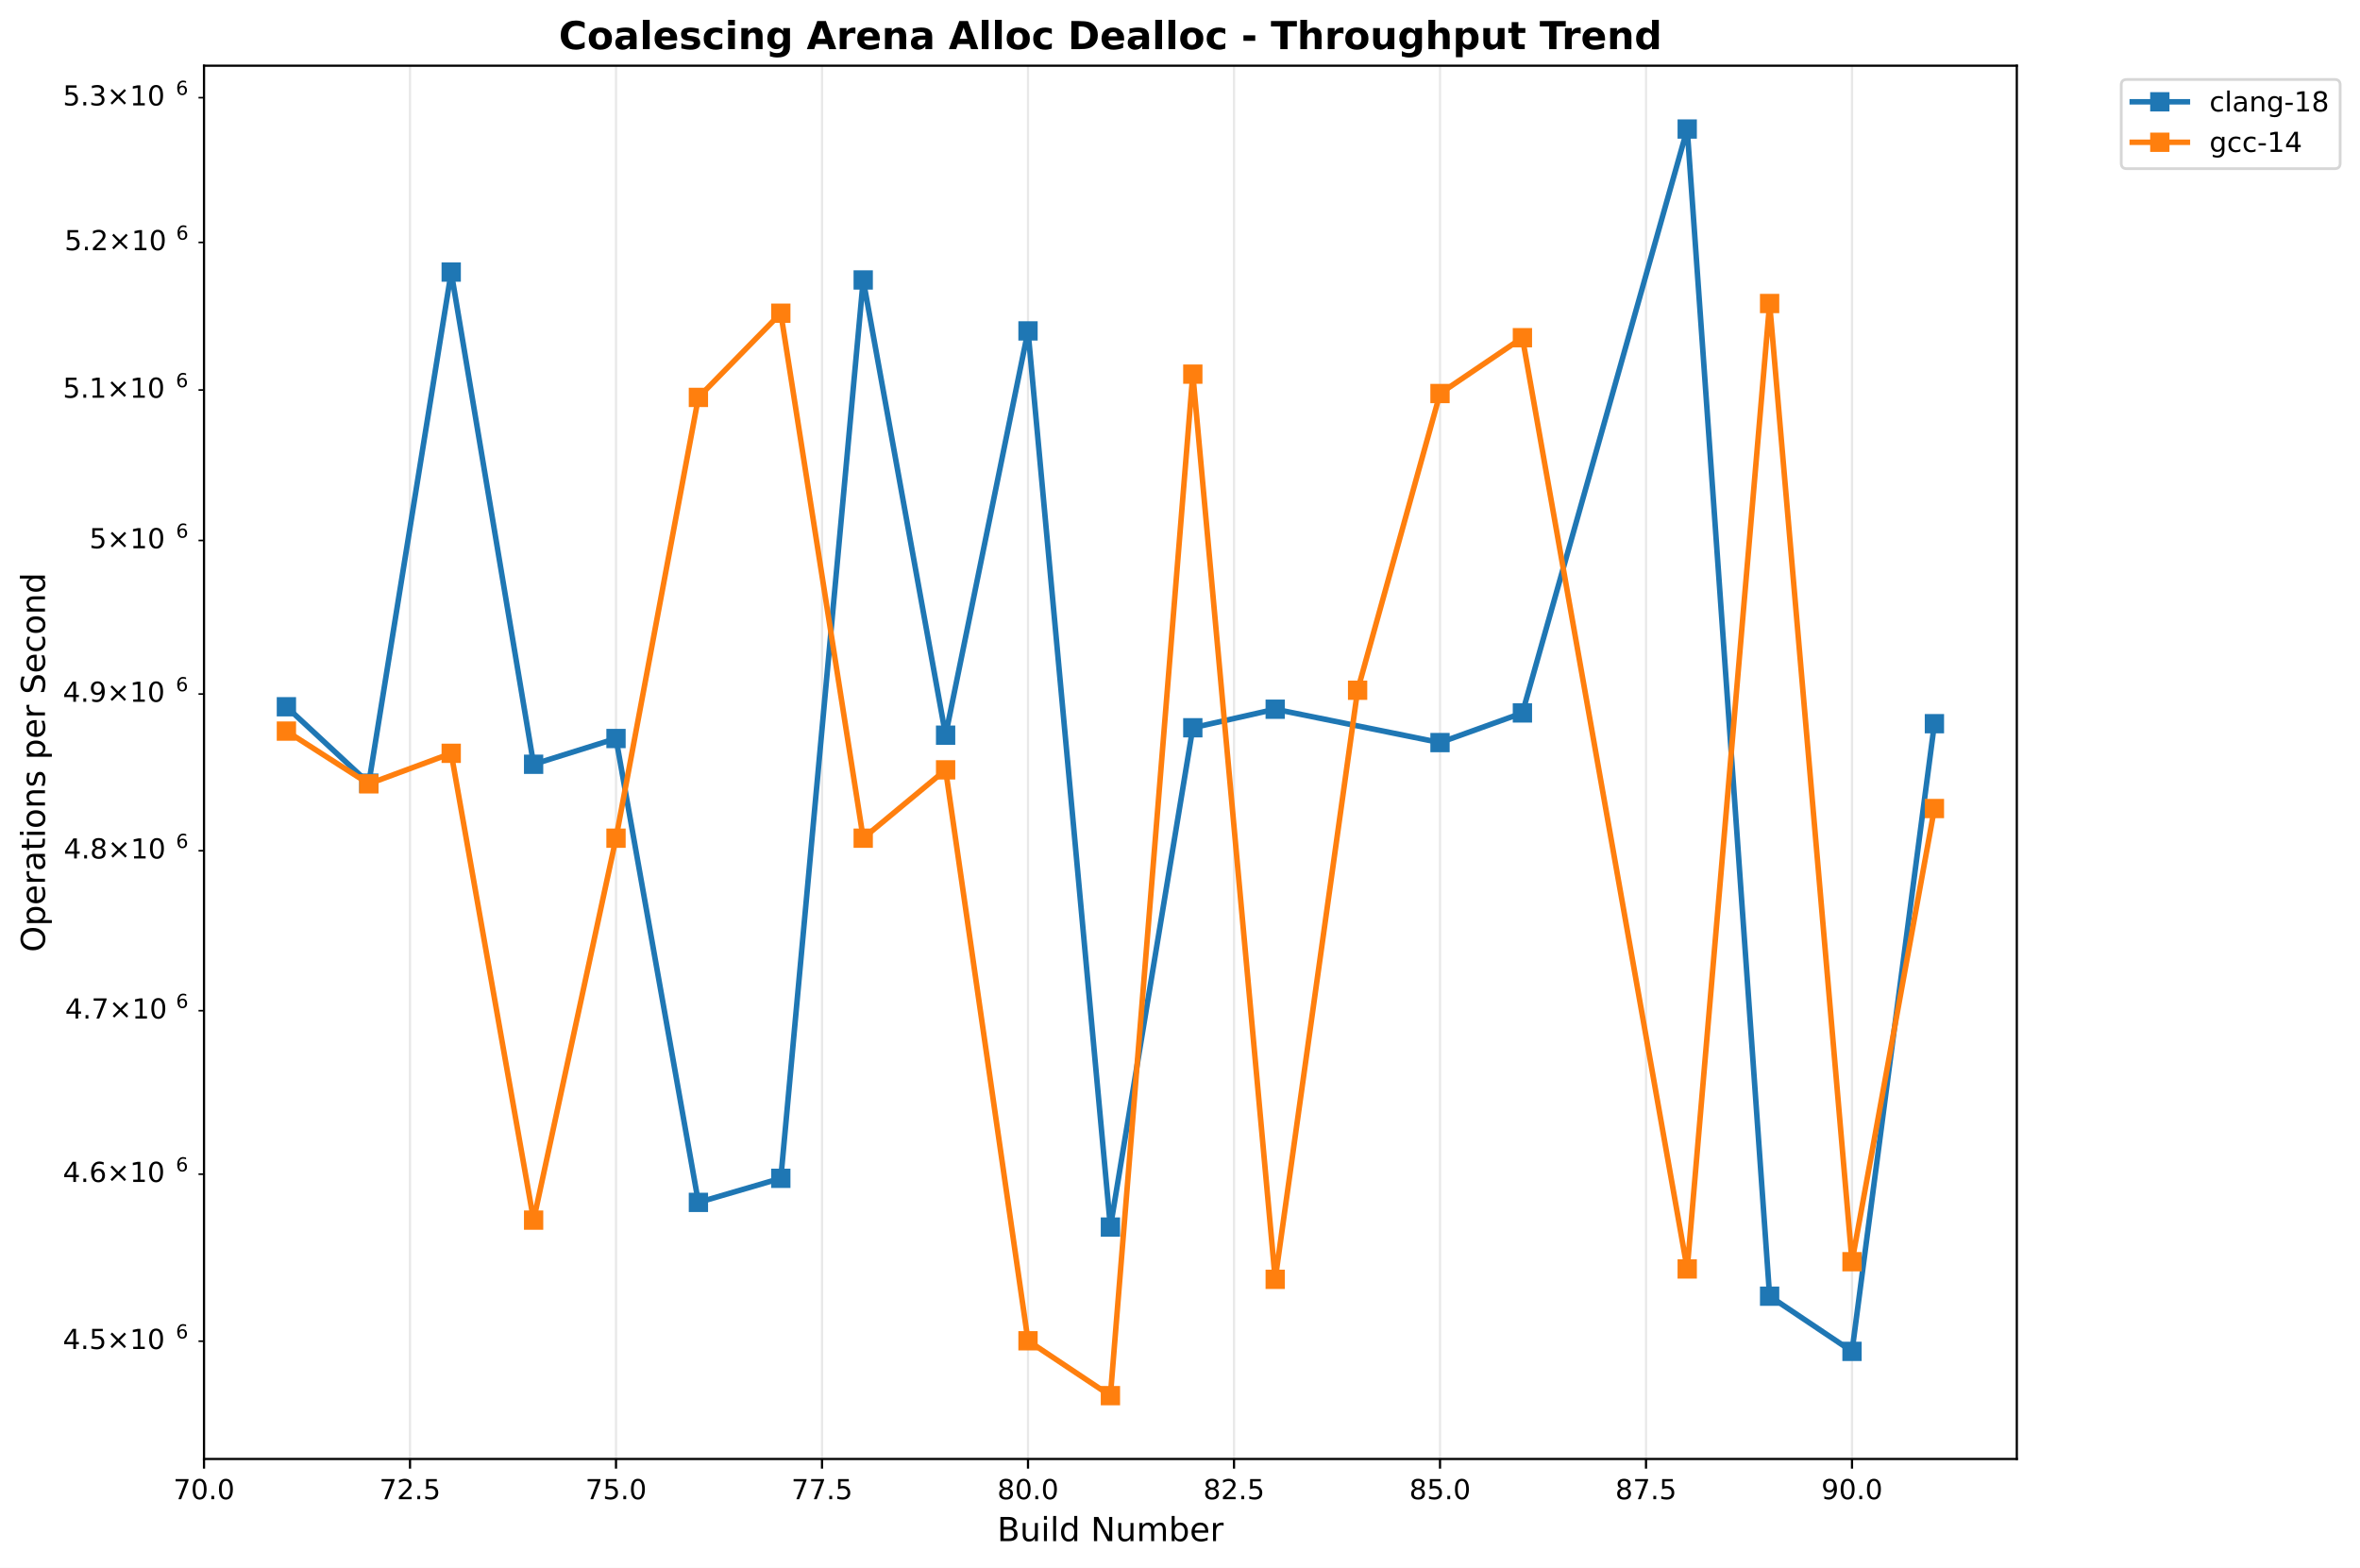
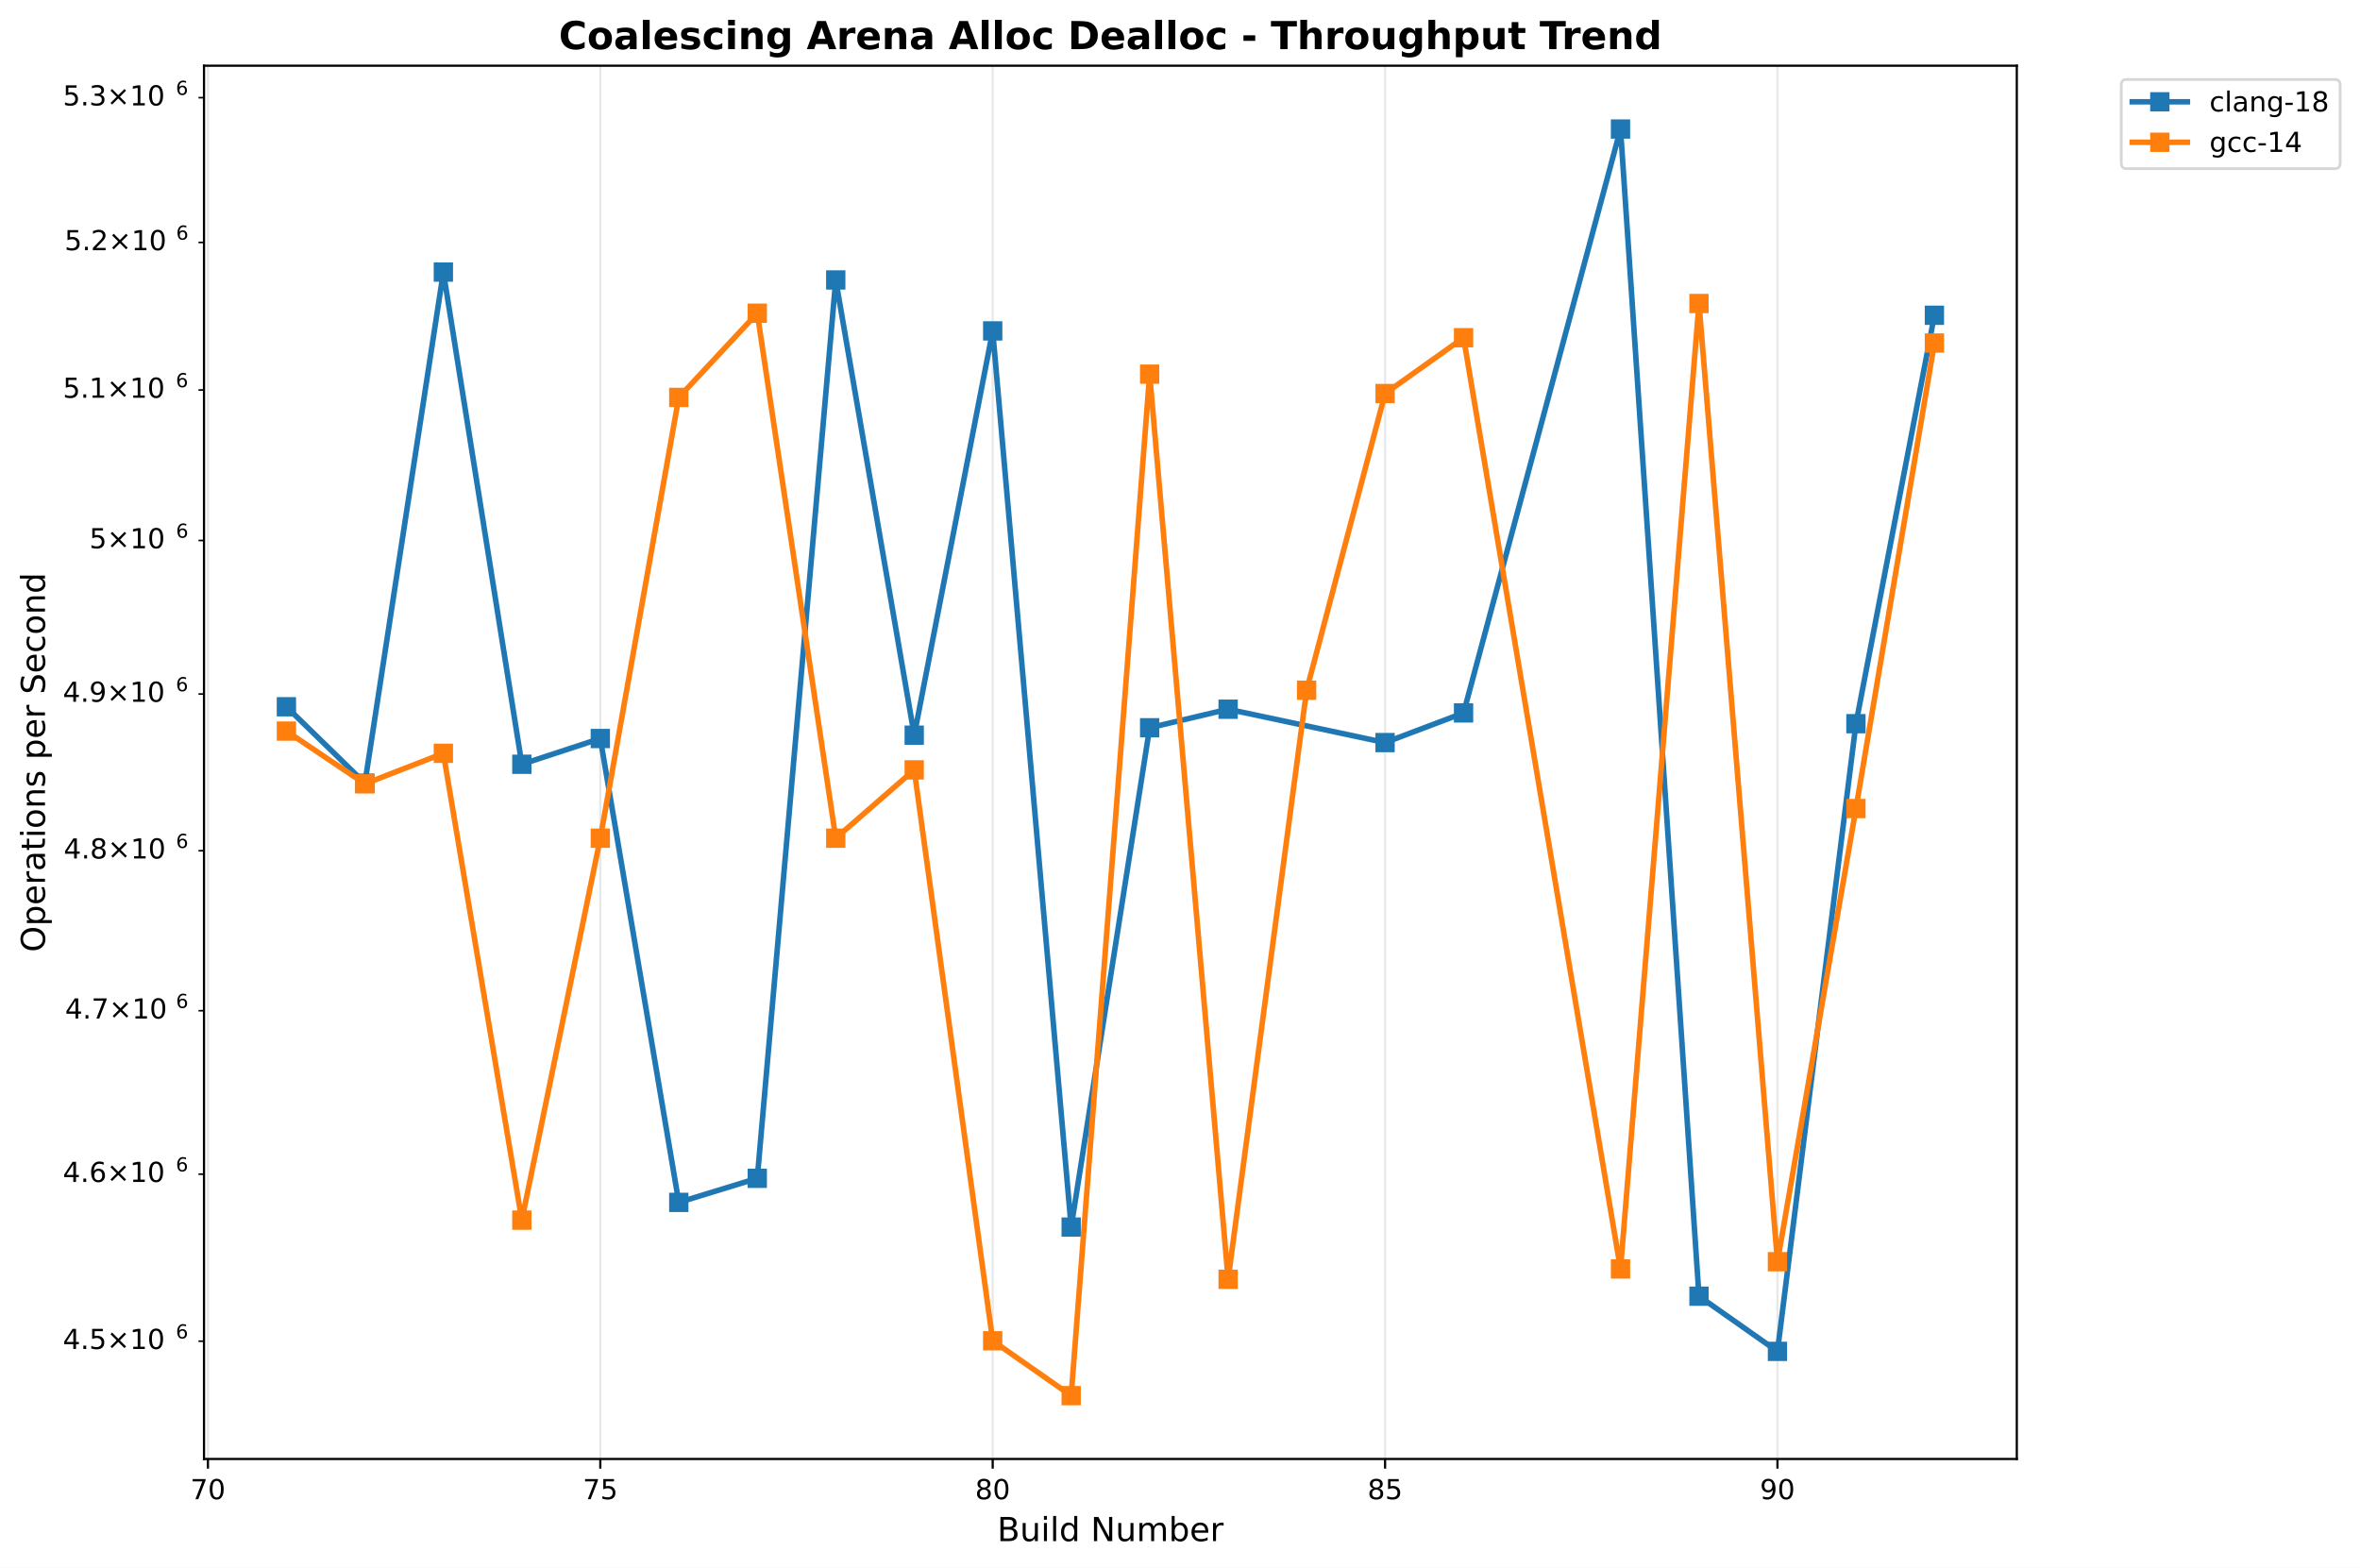
<svg xmlns="http://www.w3.org/2000/svg" xmlns:xlink="http://www.w3.org/1999/xlink" width="856.204pt" height="568.8pt" viewBox="0 0 856.204 568.8" version="1.1">
  <defs>
    <style type="text/css">*{stroke-linejoin: round; stroke-linecap: butt}</style>
  </defs>
  <g id="figure_1">
    <g id="patch_1">
      <path d="M 0 568.8  L 856.204 568.8  L 856.204 0  L 0 0  z " style="fill: #ffffff" />
    </g>
    <g id="axes_1">
      <g id="patch_2">
        <path d="M 74.014 529.308  L 731.697 529.308  L 731.697 23.838  L 74.014 23.838  z " style="fill: #ffffff" />
      </g>
      <g id="matplotlib.axis_1">
        <g id="xtick_1">
          <g id="line2d_1">
-             <path d="M 74.014 529.308  L 74.014 23.838  " clip-path="url(#p8947640521)" style="fill: none; stroke: #b0b0b0; stroke-opacity: 0.3; stroke-width: 0.8; stroke-linecap: square" />
+             <path d="M 75.437 529.308  L 75.437 23.838  " clip-path="url(#pbde20c80f8)" style="fill: none; stroke: #b0b0b0; stroke-opacity: 0.3; stroke-width: 0.8; stroke-linecap: square" />
          </g>
          <g id="line2d_2">
            <defs>
-               <path id="m933cd9f80f" d="M 0 0  L 0 3.5  " style="stroke: #000000; stroke-width: 0.8" />
+               <path id="m9ae280c080" d="M 0 0  L 0 3.5  " style="stroke: #000000; stroke-width: 0.8" />
            </defs>
            <g>
-               <use xlink:href="#m933cd9f80f" x="74.014" y="529.308" style="stroke: #000000; stroke-width: 0.8" />
+               <use xlink:href="#m9ae280c080" x="75.437" y="529.308" style="stroke: #000000; stroke-width: 0.8" />
            </g>
          </g>
          <g id="text_1">
-             <text style="font: 10px 'DejaVu Sans', 'Bitstream Vera Sans', 'Computer Modern Sans Serif', 'Lucida Grande', 'Verdana', 'Geneva', 'Lucid', 'Arial', 'Helvetica', 'Avant Garde', sans-serif; text-anchor: middle" x="74.014" y="543.907" transform="rotate(-0 74.01375 543.9066)">70.0</text>
+             <text style="font: 10px 'DejaVu Sans', 'Bitstream Vera Sans', 'Computer Modern Sans Serif', 'Lucida Grande', 'Verdana', 'Geneva', 'Lucid', 'Arial', 'Helvetica', 'Avant Garde', sans-serif; text-anchor: middle" x="75.437" y="543.907" transform="rotate(-0 75.43731 543.9066)">70</text>
          </g>
        </g>
        <g id="xtick_2">
          <g id="line2d_3">
-             <path d="M 148.75 529.308  L 148.75 23.838  " clip-path="url(#p8947640521)" style="fill: none; stroke: #b0b0b0; stroke-opacity: 0.3; stroke-width: 0.8; stroke-linecap: square" />
+             <path d="M 217.793 529.308  L 217.793 23.838  " clip-path="url(#pbde20c80f8)" style="fill: none; stroke: #b0b0b0; stroke-opacity: 0.3; stroke-width: 0.8; stroke-linecap: square" />
          </g>
          <g id="line2d_4">
            <g>
-               <use xlink:href="#m933cd9f80f" x="148.75" y="529.308" style="stroke: #000000; stroke-width: 0.8" />
+               <use xlink:href="#m9ae280c080" x="217.793" y="529.308" style="stroke: #000000; stroke-width: 0.8" />
            </g>
          </g>
          <g id="text_2">
-             <text style="font: 10px 'DejaVu Sans', 'Bitstream Vera Sans', 'Computer Modern Sans Serif', 'Lucida Grande', 'Verdana', 'Geneva', 'Lucid', 'Arial', 'Helvetica', 'Avant Garde', sans-serif; text-anchor: middle" x="148.75" y="543.907" transform="rotate(-0 148.7504 543.9066)">72.5</text>
+             <text style="font: 10px 'DejaVu Sans', 'Bitstream Vera Sans', 'Computer Modern Sans Serif', 'Lucida Grande', 'Verdana', 'Geneva', 'Lucid', 'Arial', 'Helvetica', 'Avant Garde', sans-serif; text-anchor: middle" x="217.793" y="543.907" transform="rotate(-0 217.7929 543.9066)">75</text>
          </g>
        </g>
        <g id="xtick_3">
          <g id="line2d_5">
-             <path d="M 223.487 529.308  L 223.487 23.838  " clip-path="url(#p8947640521)" style="fill: none; stroke: #b0b0b0; stroke-opacity: 0.3; stroke-width: 0.8; stroke-linecap: square" />
+             <path d="M 360.148 529.308  L 360.148 23.838  " clip-path="url(#pbde20c80f8)" style="fill: none; stroke: #b0b0b0; stroke-opacity: 0.3; stroke-width: 0.8; stroke-linecap: square" />
          </g>
          <g id="line2d_6">
            <g>
-               <use xlink:href="#m933cd9f80f" x="223.487" y="529.308" style="stroke: #000000; stroke-width: 0.8" />
+               <use xlink:href="#m9ae280c080" x="360.148" y="529.308" style="stroke: #000000; stroke-width: 0.8" />
            </g>
          </g>
          <g id="text_3">
-             <text style="font: 10px 'DejaVu Sans', 'Bitstream Vera Sans', 'Computer Modern Sans Serif', 'Lucida Grande', 'Verdana', 'Geneva', 'Lucid', 'Arial', 'Helvetica', 'Avant Garde', sans-serif; text-anchor: middle" x="223.487" y="543.907" transform="rotate(-0 223.4871 543.9066)">75.0</text>
+             <text style="font: 10px 'DejaVu Sans', 'Bitstream Vera Sans', 'Computer Modern Sans Serif', 'Lucida Grande', 'Verdana', 'Geneva', 'Lucid', 'Arial', 'Helvetica', 'Avant Garde', sans-serif; text-anchor: middle" x="360.148" y="543.907" transform="rotate(-0 360.1485 543.9066)">80</text>
          </g>
        </g>
        <g id="xtick_4">
          <g id="line2d_7">
-             <path d="M 298.224 529.308  L 298.224 23.838  " clip-path="url(#p8947640521)" style="fill: none; stroke: #b0b0b0; stroke-opacity: 0.3; stroke-width: 0.8; stroke-linecap: square" />
+             <path d="M 502.504 529.308  L 502.504 23.838  " clip-path="url(#pbde20c80f8)" style="fill: none; stroke: #b0b0b0; stroke-opacity: 0.3; stroke-width: 0.8; stroke-linecap: square" />
          </g>
          <g id="line2d_8">
            <g>
-               <use xlink:href="#m933cd9f80f" x="298.224" y="529.308" style="stroke: #000000; stroke-width: 0.8" />
+               <use xlink:href="#m9ae280c080" x="502.504" y="529.308" style="stroke: #000000; stroke-width: 0.8" />
            </g>
          </g>
          <g id="text_4">
-             <text style="font: 10px 'DejaVu Sans', 'Bitstream Vera Sans', 'Computer Modern Sans Serif', 'Lucida Grande', 'Verdana', 'Geneva', 'Lucid', 'Arial', 'Helvetica', 'Avant Garde', sans-serif; text-anchor: middle" x="298.224" y="543.907" transform="rotate(-0 298.2238 543.9066)">77.5</text>
+             <text style="font: 10px 'DejaVu Sans', 'Bitstream Vera Sans', 'Computer Modern Sans Serif', 'Lucida Grande', 'Verdana', 'Geneva', 'Lucid', 'Arial', 'Helvetica', 'Avant Garde', sans-serif; text-anchor: middle" x="502.504" y="543.907" transform="rotate(-0 502.5041 543.9066)">85</text>
          </g>
        </g>
        <g id="xtick_5">
          <g id="line2d_9">
-             <path d="M 372.96 529.308  L 372.96 23.838  " clip-path="url(#p8947640521)" style="fill: none; stroke: #b0b0b0; stroke-opacity: 0.3; stroke-width: 0.8; stroke-linecap: square" />
+             <path d="M 644.86 529.308  L 644.86 23.838  " clip-path="url(#pbde20c80f8)" style="fill: none; stroke: #b0b0b0; stroke-opacity: 0.3; stroke-width: 0.8; stroke-linecap: square" />
          </g>
          <g id="line2d_10">
            <g>
-               <use xlink:href="#m933cd9f80f" x="372.96" y="529.308" style="stroke: #000000; stroke-width: 0.8" />
+               <use xlink:href="#m9ae280c080" x="644.86" y="529.308" style="stroke: #000000; stroke-width: 0.8" />
            </g>
          </g>
          <g id="text_5">
-             <text style="font: 10px 'DejaVu Sans', 'Bitstream Vera Sans', 'Computer Modern Sans Serif', 'Lucida Grande', 'Verdana', 'Geneva', 'Lucid', 'Arial', 'Helvetica', 'Avant Garde', sans-serif; text-anchor: middle" x="372.96" y="543.907" transform="rotate(-0 372.9605 543.9066)">80.0</text>
-           </g>
-         </g>
-         <g id="xtick_6">
-           <g id="line2d_11">
-             <path d="M 447.697 529.308  L 447.697 23.838  " clip-path="url(#p8947640521)" style="fill: none; stroke: #b0b0b0; stroke-opacity: 0.3; stroke-width: 0.8; stroke-linecap: square" />
-           </g>
-           <g id="line2d_12">
-             <g>
-               <use xlink:href="#m933cd9f80f" x="447.697" y="529.308" style="stroke: #000000; stroke-width: 0.8" />
-             </g>
-           </g>
-           <g id="text_6">
-             <text style="font: 10px 'DejaVu Sans', 'Bitstream Vera Sans', 'Computer Modern Sans Serif', 'Lucida Grande', 'Verdana', 'Geneva', 'Lucid', 'Arial', 'Helvetica', 'Avant Garde', sans-serif; text-anchor: middle" x="447.697" y="543.907" transform="rotate(-0 447.6972 543.9066)">82.5</text>
-           </g>
-         </g>
-         <g id="xtick_7">
-           <g id="line2d_13">
-             <path d="M 522.434 529.308  L 522.434 23.838  " clip-path="url(#p8947640521)" style="fill: none; stroke: #b0b0b0; stroke-opacity: 0.3; stroke-width: 0.8; stroke-linecap: square" />
-           </g>
-           <g id="line2d_14">
-             <g>
-               <use xlink:href="#m933cd9f80f" x="522.434" y="529.308" style="stroke: #000000; stroke-width: 0.8" />
-             </g>
-           </g>
-           <g id="text_7">
-             <text style="font: 10px 'DejaVu Sans', 'Bitstream Vera Sans', 'Computer Modern Sans Serif', 'Lucida Grande', 'Verdana', 'Geneva', 'Lucid', 'Arial', 'Helvetica', 'Avant Garde', sans-serif; text-anchor: middle" x="522.434" y="543.907" transform="rotate(-0 522.4338 543.9066)">85.0</text>
-           </g>
-         </g>
-         <g id="xtick_8">
-           <g id="line2d_15">
-             <path d="M 597.171 529.308  L 597.171 23.838  " clip-path="url(#p8947640521)" style="fill: none; stroke: #b0b0b0; stroke-opacity: 0.3; stroke-width: 0.8; stroke-linecap: square" />
-           </g>
-           <g id="line2d_16">
-             <g>
-               <use xlink:href="#m933cd9f80f" x="597.171" y="529.308" style="stroke: #000000; stroke-width: 0.8" />
-             </g>
-           </g>
-           <g id="text_8">
-             <text style="font: 10px 'DejaVu Sans', 'Bitstream Vera Sans', 'Computer Modern Sans Serif', 'Lucida Grande', 'Verdana', 'Geneva', 'Lucid', 'Arial', 'Helvetica', 'Avant Garde', sans-serif; text-anchor: middle" x="597.171" y="543.907" transform="rotate(-0 597.1705 543.9066)">87.5</text>
-           </g>
-         </g>
-         <g id="xtick_9">
-           <g id="line2d_17">
-             <path d="M 671.907 529.308  L 671.907 23.838  " clip-path="url(#p8947640521)" style="fill: none; stroke: #b0b0b0; stroke-opacity: 0.3; stroke-width: 0.8; stroke-linecap: square" />
-           </g>
-           <g id="line2d_18">
-             <g>
-               <use xlink:href="#m933cd9f80f" x="671.907" y="529.308" style="stroke: #000000; stroke-width: 0.8" />
-             </g>
-           </g>
-           <g id="text_9">
-             <text style="font: 10px 'DejaVu Sans', 'Bitstream Vera Sans', 'Computer Modern Sans Serif', 'Lucida Grande', 'Verdana', 'Geneva', 'Lucid', 'Arial', 'Helvetica', 'Avant Garde', sans-serif; text-anchor: middle" x="671.907" y="543.907" transform="rotate(-0 671.9072 543.9066)">90.0</text>
-           </g>
-         </g>
-         <g id="text_10">
+             <text style="font: 10px 'DejaVu Sans', 'Bitstream Vera Sans', 'Computer Modern Sans Serif', 'Lucida Grande', 'Verdana', 'Geneva', 'Lucid', 'Arial', 'Helvetica', 'Avant Garde', sans-serif; text-anchor: middle" x="644.86" y="543.907" transform="rotate(-0 644.8597 543.9066)">90</text>
+           </g>
+         </g>
+         <g id="text_6">
          <text style="font: 12px 'DejaVu Sans', 'Bitstream Vera Sans', 'Computer Modern Sans Serif', 'Lucida Grande', 'Verdana', 'Geneva', 'Lucid', 'Arial', 'Helvetica', 'Avant Garde', sans-serif; text-anchor: middle" x="402.855" y="559.104" transform="rotate(-0 402.8552 559.1044)">Build Number</text>
        </g>
      </g>
      <g id="matplotlib.axis_2">
        <g id="ytick_1">
-           <g id="line2d_19">
+           <g id="line2d_11">
            <defs>
-               <path id="m067788db8f" d="M 0 0  L -2 0  " style="stroke: #000000; stroke-width: 0.6" />
+               <path id="m37d43fd6c8" d="M 0 0  L -2 0  " style="stroke: #000000; stroke-width: 0.6" />
            </defs>
            <g>
-               <use xlink:href="#m067788db8f" x="74.014" y="486.579" style="stroke: #000000; stroke-width: 0.6" />
-             </g>
-           </g>
-           <g id="text_11">
+               <use xlink:href="#m37d43fd6c8" x="74.014" y="486.579" style="stroke: #000000; stroke-width: 0.6" />
+             </g>
+           </g>
+           <g id="text_7">
            <g transform="translate(22.81375 490.3784)">
              <text>
                <tspan style="font: 10px 'DejaVu Sans'" x="0 6.362 9.541 17.852 28.179 34.541" y="-0.977">4.5×10</tspan>
                <tspan style="font: 7px 'DejaVu Sans'" x="40.999" y="-4.805">6</tspan>
              </text>
            </g>
          </g>
        </g>
        <g id="ytick_2">
-           <g id="line2d_20">
-             <g>
-               <use xlink:href="#m067788db8f" x="74.014" y="425.98" style="stroke: #000000; stroke-width: 0.6" />
-             </g>
-           </g>
-           <g id="text_12">
+           <g id="line2d_12">
+             <g>
+               <use xlink:href="#m37d43fd6c8" x="74.014" y="425.98" style="stroke: #000000; stroke-width: 0.6" />
+             </g>
+           </g>
+           <g id="text_8">
            <g transform="translate(22.81375 429.7793)">
              <text>
                <tspan style="font: 10px 'DejaVu Sans'" x="0 6.362 9.541 17.852 28.179 34.541" y="-0.977">4.6×10</tspan>
                <tspan style="font: 7px 'DejaVu Sans'" x="40.999" y="-4.805">6</tspan>
              </text>
            </g>
          </g>
        </g>
        <g id="ytick_3">
-           <g id="line2d_21">
-             <g>
-               <use xlink:href="#m067788db8f" x="74.014" y="366.684" style="stroke: #000000; stroke-width: 0.6" />
-             </g>
-           </g>
-           <g id="text_13">
+           <g id="line2d_13">
+             <g>
+               <use xlink:href="#m37d43fd6c8" x="74.014" y="366.684" style="stroke: #000000; stroke-width: 0.6" />
+             </g>
+           </g>
+           <g id="text_9">
            <g transform="translate(23.61375 370.4834)">
              <text>
                <tspan style="font: 10px 'DejaVu Sans'" x="0 6.362 8.791 17.102 27.429 33.791" y="-0.977">4.7×10</tspan>
                <tspan style="font: 7px 'DejaVu Sans'" x="40.249" y="-4.805">6</tspan>
              </text>
            </g>
          </g>
        </g>
        <g id="ytick_4">
-           <g id="line2d_22">
-             <g>
-               <use xlink:href="#m067788db8f" x="74.014" y="308.637" style="stroke: #000000; stroke-width: 0.6" />
-             </g>
-           </g>
-           <g id="text_14">
+           <g id="line2d_14">
+             <g>
+               <use xlink:href="#m37d43fd6c8" x="74.014" y="308.637" style="stroke: #000000; stroke-width: 0.6" />
+             </g>
+           </g>
+           <g id="text_10">
            <g transform="translate(23.11375 312.436)">
              <text>
                <tspan style="font: 10px 'DejaVu Sans'" x="0 6.362 9.291 17.602 27.929 34.291" y="-0.977">4.8×10</tspan>
                <tspan style="font: 7px 'DejaVu Sans'" x="40.749" y="-4.805">6</tspan>
              </text>
            </g>
          </g>
        </g>
        <g id="ytick_5">
-           <g id="line2d_23">
-             <g>
-               <use xlink:href="#m067788db8f" x="74.014" y="251.786" style="stroke: #000000; stroke-width: 0.6" />
-             </g>
-           </g>
-           <g id="text_15">
+           <g id="line2d_15">
+             <g>
+               <use xlink:href="#m37d43fd6c8" x="74.014" y="251.786" style="stroke: #000000; stroke-width: 0.6" />
+             </g>
+           </g>
+           <g id="text_11">
            <g transform="translate(22.81375 255.5855)">
              <text>
                <tspan style="font: 10px 'DejaVu Sans'" x="0 6.362 9.541 17.852 28.179 34.541" y="-0.977">4.9×10</tspan>
                <tspan style="font: 7px 'DejaVu Sans'" x="40.999" y="-4.805">6</tspan>
              </text>
            </g>
          </g>
        </g>
        <g id="ytick_6">
-           <g id="line2d_24">
-             <g>
-               <use xlink:href="#m067788db8f" x="74.014" y="196.084" style="stroke: #000000; stroke-width: 0.6" />
-             </g>
-           </g>
-           <g id="text_16">
+           <g id="line2d_16">
+             <g>
+               <use xlink:href="#m37d43fd6c8" x="74.014" y="196.084" style="stroke: #000000; stroke-width: 0.6" />
+             </g>
+           </g>
+           <g id="text_12">
            <g transform="translate(32.41375 199.8836)">
              <text>
                <tspan style="font: 10px 'DejaVu Sans'" x="0 8.311 18.638 25" y="-0.977">5×10</tspan>
                <tspan style="font: 7px 'DejaVu Sans'" x="31.458" y="-4.805">6</tspan>
              </text>
            </g>
          </g>
        </g>
        <g id="ytick_7">
-           <g id="line2d_25">
-             <g>
-               <use xlink:href="#m067788db8f" x="74.014" y="141.486" style="stroke: #000000; stroke-width: 0.6" />
-             </g>
-           </g>
-           <g id="text_17">
+           <g id="line2d_17">
+             <g>
+               <use xlink:href="#m37d43fd6c8" x="74.014" y="141.486" style="stroke: #000000; stroke-width: 0.6" />
+             </g>
+           </g>
+           <g id="text_13">
            <g transform="translate(22.81375 145.2847)">
              <text>
                <tspan style="font: 10px 'DejaVu Sans'" x="0 6.362 9.541 17.852 28.179 34.541" y="-0.977">5.1×10</tspan>
                <tspan style="font: 7px 'DejaVu Sans'" x="40.999" y="-4.805">6</tspan>
              </text>
            </g>
          </g>
        </g>
        <g id="ytick_8">
-           <g id="line2d_26">
-             <g>
-               <use xlink:href="#m067788db8f" x="74.014" y="87.947" style="stroke: #000000; stroke-width: 0.6" />
-             </g>
-           </g>
-           <g id="text_18">
+           <g id="line2d_18">
+             <g>
+               <use xlink:href="#m37d43fd6c8" x="74.014" y="87.947" style="stroke: #000000; stroke-width: 0.6" />
+             </g>
+           </g>
+           <g id="text_14">
            <g transform="translate(23.41375 91.74615)">
              <text>
                <tspan style="font: 10px 'DejaVu Sans'" x="0 6.362 9.041 17.352 27.679 34.041" y="-0.977">5.2×10</tspan>
                <tspan style="font: 7px 'DejaVu Sans'" x="40.499" y="-4.805">6</tspan>
              </text>
            </g>
          </g>
        </g>
        <g id="ytick_9">
-           <g id="line2d_27">
-             <g>
-               <use xlink:href="#m067788db8f" x="74.014" y="35.428" style="stroke: #000000; stroke-width: 0.6" />
-             </g>
-           </g>
-           <g id="text_19">
+           <g id="line2d_19">
+             <g>
+               <use xlink:href="#m37d43fd6c8" x="74.014" y="35.428" style="stroke: #000000; stroke-width: 0.6" />
+             </g>
+           </g>
+           <g id="text_15">
            <g transform="translate(22.81375 39.2274)">
              <text>
                <tspan style="font: 10px 'DejaVu Sans'" x="0 6.362 9.541 17.852 28.179 34.541" y="-0.977">5.3×10</tspan>
                <tspan style="font: 7px 'DejaVu Sans'" x="40.999" y="-4.805">6</tspan>
              </text>
            </g>
          </g>
        </g>
-         <g id="text_20">
+         <g id="text_16">
          <text style="font: 12px 'DejaVu Sans', 'Bitstream Vera Sans', 'Computer Modern Sans Serif', 'Lucida Grande', 'Verdana', 'Geneva', 'Lucid', 'Arial', 'Helvetica', 'Avant Garde', sans-serif; text-anchor: middle" x="16.318" y="276.573" transform="rotate(-90 16.31812 276.573)">Operations per Second</text>
        </g>
      </g>
-       <g id="line2d_28">
-         <path d="M 103.908 256.408  L 133.803 284.133  L 163.698 98.712  L 193.592 277.27  L 223.487 267.929  L 253.382 436.218  L 283.276 427.485  L 313.171 101.567  L 343.066 266.72  L 372.96 120.051  L 402.855 445.175  L 432.75 264.031  L 462.645 257.298  L 522.434 269.406  L 552.329 258.646  L 612.118 46.814  L 642.013 470.25  L 671.907 490.271  L 701.802 262.551  " clip-path="url(#p8947640521)" style="fill: none; stroke: #1f77b4; stroke-width: 2; stroke-linecap: square" />
+       <g id="line2d_20">
+         <path d="M 103.908 256.408  L 132.38 284.133  L 160.851 98.712  L 189.322 277.27  L 217.793 267.929  L 246.264 436.218  L 274.735 427.485  L 303.206 101.567  L 331.677 266.72  L 360.148 120.051  L 388.62 445.175  L 417.091 264.031  L 445.562 257.298  L 502.504 269.406  L 530.975 258.646  L 587.917 46.814  L 616.389 470.25  L 644.86 490.271  L 673.331 262.551  L 701.802 114.377  " clip-path="url(#pbde20c80f8)" style="fill: none; stroke: #1f77b4; stroke-width: 2; stroke-linecap: square" />
        <defs>
-           <path id="m60109ea67d" d="M -3 3  L 3 3  L 3 -3  L -3 -3  z " style="stroke: #1f77b4; stroke-linejoin: miter" />
+           <path id="m00e40d966d" d="M -3 3  L 3 3  L 3 -3  L -3 -3  z " style="stroke: #1f77b4; stroke-linejoin: miter" />
        </defs>
-         <g clip-path="url(#p8947640521)">
-           <use xlink:href="#m60109ea67d" x="103.908" y="256.408" style="fill: #1f77b4; stroke: #1f77b4; stroke-linejoin: miter" />
-           <use xlink:href="#m60109ea67d" x="133.803" y="284.133" style="fill: #1f77b4; stroke: #1f77b4; stroke-linejoin: miter" />
-           <use xlink:href="#m60109ea67d" x="163.698" y="98.712" style="fill: #1f77b4; stroke: #1f77b4; stroke-linejoin: miter" />
-           <use xlink:href="#m60109ea67d" x="193.592" y="277.27" style="fill: #1f77b4; stroke: #1f77b4; stroke-linejoin: miter" />
-           <use xlink:href="#m60109ea67d" x="223.487" y="267.929" style="fill: #1f77b4; stroke: #1f77b4; stroke-linejoin: miter" />
-           <use xlink:href="#m60109ea67d" x="253.382" y="436.218" style="fill: #1f77b4; stroke: #1f77b4; stroke-linejoin: miter" />
-           <use xlink:href="#m60109ea67d" x="283.276" y="427.485" style="fill: #1f77b4; stroke: #1f77b4; stroke-linejoin: miter" />
-           <use xlink:href="#m60109ea67d" x="313.171" y="101.567" style="fill: #1f77b4; stroke: #1f77b4; stroke-linejoin: miter" />
-           <use xlink:href="#m60109ea67d" x="343.066" y="266.72" style="fill: #1f77b4; stroke: #1f77b4; stroke-linejoin: miter" />
-           <use xlink:href="#m60109ea67d" x="372.96" y="120.051" style="fill: #1f77b4; stroke: #1f77b4; stroke-linejoin: miter" />
-           <use xlink:href="#m60109ea67d" x="402.855" y="445.175" style="fill: #1f77b4; stroke: #1f77b4; stroke-linejoin: miter" />
-           <use xlink:href="#m60109ea67d" x="432.75" y="264.031" style="fill: #1f77b4; stroke: #1f77b4; stroke-linejoin: miter" />
-           <use xlink:href="#m60109ea67d" x="462.645" y="257.298" style="fill: #1f77b4; stroke: #1f77b4; stroke-linejoin: miter" />
-           <use xlink:href="#m60109ea67d" x="522.434" y="269.406" style="fill: #1f77b4; stroke: #1f77b4; stroke-linejoin: miter" />
-           <use xlink:href="#m60109ea67d" x="552.329" y="258.646" style="fill: #1f77b4; stroke: #1f77b4; stroke-linejoin: miter" />
-           <use xlink:href="#m60109ea67d" x="612.118" y="46.814" style="fill: #1f77b4; stroke: #1f77b4; stroke-linejoin: miter" />
-           <use xlink:href="#m60109ea67d" x="642.013" y="470.25" style="fill: #1f77b4; stroke: #1f77b4; stroke-linejoin: miter" />
-           <use xlink:href="#m60109ea67d" x="671.907" y="490.271" style="fill: #1f77b4; stroke: #1f77b4; stroke-linejoin: miter" />
-           <use xlink:href="#m60109ea67d" x="701.802" y="262.551" style="fill: #1f77b4; stroke: #1f77b4; stroke-linejoin: miter" />
-         </g>
-       </g>
-       <g id="line2d_29">
-         <path d="M 103.908 265.241  L 133.803 284.374  L 163.698 273.296  L 193.592 442.654  L 223.487 304.089  L 253.382 144.178  L 283.276 113.628  L 313.171 304.089  L 343.066 279.301  L 372.96 486.428  L 402.855 506.332  L 432.75 135.736  L 462.645 464.128  L 492.539 250.413  L 522.434 142.773  L 552.329 122.518  L 612.118 460.372  L 642.013 110.113  L 671.907 457.741  L 701.802 293.331  " clip-path="url(#p8947640521)" style="fill: none; stroke: #ff7f0e; stroke-width: 2; stroke-linecap: square" />
+         <g clip-path="url(#pbde20c80f8)">
+           <use xlink:href="#m00e40d966d" x="103.908" y="256.408" style="fill: #1f77b4; stroke: #1f77b4; stroke-linejoin: miter" />
+           <use xlink:href="#m00e40d966d" x="132.38" y="284.133" style="fill: #1f77b4; stroke: #1f77b4; stroke-linejoin: miter" />
+           <use xlink:href="#m00e40d966d" x="160.851" y="98.712" style="fill: #1f77b4; stroke: #1f77b4; stroke-linejoin: miter" />
+           <use xlink:href="#m00e40d966d" x="189.322" y="277.27" style="fill: #1f77b4; stroke: #1f77b4; stroke-linejoin: miter" />
+           <use xlink:href="#m00e40d966d" x="217.793" y="267.929" style="fill: #1f77b4; stroke: #1f77b4; stroke-linejoin: miter" />
+           <use xlink:href="#m00e40d966d" x="246.264" y="436.218" style="fill: #1f77b4; stroke: #1f77b4; stroke-linejoin: miter" />
+           <use xlink:href="#m00e40d966d" x="274.735" y="427.485" style="fill: #1f77b4; stroke: #1f77b4; stroke-linejoin: miter" />
+           <use xlink:href="#m00e40d966d" x="303.206" y="101.567" style="fill: #1f77b4; stroke: #1f77b4; stroke-linejoin: miter" />
+           <use xlink:href="#m00e40d966d" x="331.677" y="266.72" style="fill: #1f77b4; stroke: #1f77b4; stroke-linejoin: miter" />
+           <use xlink:href="#m00e40d966d" x="360.148" y="120.051" style="fill: #1f77b4; stroke: #1f77b4; stroke-linejoin: miter" />
+           <use xlink:href="#m00e40d966d" x="388.62" y="445.175" style="fill: #1f77b4; stroke: #1f77b4; stroke-linejoin: miter" />
+           <use xlink:href="#m00e40d966d" x="417.091" y="264.031" style="fill: #1f77b4; stroke: #1f77b4; stroke-linejoin: miter" />
+           <use xlink:href="#m00e40d966d" x="445.562" y="257.298" style="fill: #1f77b4; stroke: #1f77b4; stroke-linejoin: miter" />
+           <use xlink:href="#m00e40d966d" x="502.504" y="269.406" style="fill: #1f77b4; stroke: #1f77b4; stroke-linejoin: miter" />
+           <use xlink:href="#m00e40d966d" x="530.975" y="258.646" style="fill: #1f77b4; stroke: #1f77b4; stroke-linejoin: miter" />
+           <use xlink:href="#m00e40d966d" x="587.917" y="46.814" style="fill: #1f77b4; stroke: #1f77b4; stroke-linejoin: miter" />
+           <use xlink:href="#m00e40d966d" x="616.389" y="470.25" style="fill: #1f77b4; stroke: #1f77b4; stroke-linejoin: miter" />
+           <use xlink:href="#m00e40d966d" x="644.86" y="490.271" style="fill: #1f77b4; stroke: #1f77b4; stroke-linejoin: miter" />
+           <use xlink:href="#m00e40d966d" x="673.331" y="262.551" style="fill: #1f77b4; stroke: #1f77b4; stroke-linejoin: miter" />
+           <use xlink:href="#m00e40d966d" x="701.802" y="114.377" style="fill: #1f77b4; stroke: #1f77b4; stroke-linejoin: miter" />
+         </g>
+       </g>
+       <g id="line2d_21">
+         <path d="M 103.908 265.241  L 132.38 284.374  L 160.851 273.296  L 189.322 442.654  L 217.793 304.089  L 246.264 144.178  L 274.735 113.628  L 303.206 304.089  L 331.677 279.301  L 360.148 486.428  L 388.62 506.332  L 417.091 135.736  L 445.562 464.128  L 474.033 250.413  L 502.504 142.773  L 530.975 122.518  L 587.917 460.372  L 616.389 110.113  L 644.86 457.741  L 673.331 293.331  L 701.802 124.441  " clip-path="url(#pbde20c80f8)" style="fill: none; stroke: #ff7f0e; stroke-width: 2; stroke-linecap: square" />
        <defs>
-           <path id="mab00a0c441" d="M -3 3  L 3 3  L 3 -3  L -3 -3  z " style="stroke: #ff7f0e; stroke-linejoin: miter" />
+           <path id="m13546aab67" d="M -3 3  L 3 3  L 3 -3  L -3 -3  z " style="stroke: #ff7f0e; stroke-linejoin: miter" />
        </defs>
-         <g clip-path="url(#p8947640521)">
-           <use xlink:href="#mab00a0c441" x="103.908" y="265.241" style="fill: #ff7f0e; stroke: #ff7f0e; stroke-linejoin: miter" />
-           <use xlink:href="#mab00a0c441" x="133.803" y="284.374" style="fill: #ff7f0e; stroke: #ff7f0e; stroke-linejoin: miter" />
-           <use xlink:href="#mab00a0c441" x="163.698" y="273.296" style="fill: #ff7f0e; stroke: #ff7f0e; stroke-linejoin: miter" />
-           <use xlink:href="#mab00a0c441" x="193.592" y="442.654" style="fill: #ff7f0e; stroke: #ff7f0e; stroke-linejoin: miter" />
-           <use xlink:href="#mab00a0c441" x="223.487" y="304.089" style="fill: #ff7f0e; stroke: #ff7f0e; stroke-linejoin: miter" />
-           <use xlink:href="#mab00a0c441" x="253.382" y="144.178" style="fill: #ff7f0e; stroke: #ff7f0e; stroke-linejoin: miter" />
-           <use xlink:href="#mab00a0c441" x="283.276" y="113.628" style="fill: #ff7f0e; stroke: #ff7f0e; stroke-linejoin: miter" />
-           <use xlink:href="#mab00a0c441" x="313.171" y="304.089" style="fill: #ff7f0e; stroke: #ff7f0e; stroke-linejoin: miter" />
-           <use xlink:href="#mab00a0c441" x="343.066" y="279.301" style="fill: #ff7f0e; stroke: #ff7f0e; stroke-linejoin: miter" />
-           <use xlink:href="#mab00a0c441" x="372.96" y="486.428" style="fill: #ff7f0e; stroke: #ff7f0e; stroke-linejoin: miter" />
-           <use xlink:href="#mab00a0c441" x="402.855" y="506.332" style="fill: #ff7f0e; stroke: #ff7f0e; stroke-linejoin: miter" />
-           <use xlink:href="#mab00a0c441" x="432.75" y="135.736" style="fill: #ff7f0e; stroke: #ff7f0e; stroke-linejoin: miter" />
-           <use xlink:href="#mab00a0c441" x="462.645" y="464.128" style="fill: #ff7f0e; stroke: #ff7f0e; stroke-linejoin: miter" />
-           <use xlink:href="#mab00a0c441" x="492.539" y="250.413" style="fill: #ff7f0e; stroke: #ff7f0e; stroke-linejoin: miter" />
-           <use xlink:href="#mab00a0c441" x="522.434" y="142.773" style="fill: #ff7f0e; stroke: #ff7f0e; stroke-linejoin: miter" />
-           <use xlink:href="#mab00a0c441" x="552.329" y="122.518" style="fill: #ff7f0e; stroke: #ff7f0e; stroke-linejoin: miter" />
-           <use xlink:href="#mab00a0c441" x="612.118" y="460.372" style="fill: #ff7f0e; stroke: #ff7f0e; stroke-linejoin: miter" />
-           <use xlink:href="#mab00a0c441" x="642.013" y="110.113" style="fill: #ff7f0e; stroke: #ff7f0e; stroke-linejoin: miter" />
-           <use xlink:href="#mab00a0c441" x="671.907" y="457.741" style="fill: #ff7f0e; stroke: #ff7f0e; stroke-linejoin: miter" />
-           <use xlink:href="#mab00a0c441" x="701.802" y="293.331" style="fill: #ff7f0e; stroke: #ff7f0e; stroke-linejoin: miter" />
+         <g clip-path="url(#pbde20c80f8)">
+           <use xlink:href="#m13546aab67" x="103.908" y="265.241" style="fill: #ff7f0e; stroke: #ff7f0e; stroke-linejoin: miter" />
+           <use xlink:href="#m13546aab67" x="132.38" y="284.374" style="fill: #ff7f0e; stroke: #ff7f0e; stroke-linejoin: miter" />
+           <use xlink:href="#m13546aab67" x="160.851" y="273.296" style="fill: #ff7f0e; stroke: #ff7f0e; stroke-linejoin: miter" />
+           <use xlink:href="#m13546aab67" x="189.322" y="442.654" style="fill: #ff7f0e; stroke: #ff7f0e; stroke-linejoin: miter" />
+           <use xlink:href="#m13546aab67" x="217.793" y="304.089" style="fill: #ff7f0e; stroke: #ff7f0e; stroke-linejoin: miter" />
+           <use xlink:href="#m13546aab67" x="246.264" y="144.178" style="fill: #ff7f0e; stroke: #ff7f0e; stroke-linejoin: miter" />
+           <use xlink:href="#m13546aab67" x="274.735" y="113.628" style="fill: #ff7f0e; stroke: #ff7f0e; stroke-linejoin: miter" />
+           <use xlink:href="#m13546aab67" x="303.206" y="304.089" style="fill: #ff7f0e; stroke: #ff7f0e; stroke-linejoin: miter" />
+           <use xlink:href="#m13546aab67" x="331.677" y="279.301" style="fill: #ff7f0e; stroke: #ff7f0e; stroke-linejoin: miter" />
+           <use xlink:href="#m13546aab67" x="360.148" y="486.428" style="fill: #ff7f0e; stroke: #ff7f0e; stroke-linejoin: miter" />
+           <use xlink:href="#m13546aab67" x="388.62" y="506.332" style="fill: #ff7f0e; stroke: #ff7f0e; stroke-linejoin: miter" />
+           <use xlink:href="#m13546aab67" x="417.091" y="135.736" style="fill: #ff7f0e; stroke: #ff7f0e; stroke-linejoin: miter" />
+           <use xlink:href="#m13546aab67" x="445.562" y="464.128" style="fill: #ff7f0e; stroke: #ff7f0e; stroke-linejoin: miter" />
+           <use xlink:href="#m13546aab67" x="474.033" y="250.413" style="fill: #ff7f0e; stroke: #ff7f0e; stroke-linejoin: miter" />
+           <use xlink:href="#m13546aab67" x="502.504" y="142.773" style="fill: #ff7f0e; stroke: #ff7f0e; stroke-linejoin: miter" />
+           <use xlink:href="#m13546aab67" x="530.975" y="122.518" style="fill: #ff7f0e; stroke: #ff7f0e; stroke-linejoin: miter" />
+           <use xlink:href="#m13546aab67" x="587.917" y="460.372" style="fill: #ff7f0e; stroke: #ff7f0e; stroke-linejoin: miter" />
+           <use xlink:href="#m13546aab67" x="616.389" y="110.113" style="fill: #ff7f0e; stroke: #ff7f0e; stroke-linejoin: miter" />
+           <use xlink:href="#m13546aab67" x="644.86" y="457.741" style="fill: #ff7f0e; stroke: #ff7f0e; stroke-linejoin: miter" />
+           <use xlink:href="#m13546aab67" x="673.331" y="293.331" style="fill: #ff7f0e; stroke: #ff7f0e; stroke-linejoin: miter" />
+           <use xlink:href="#m13546aab67" x="701.802" y="124.441" style="fill: #ff7f0e; stroke: #ff7f0e; stroke-linejoin: miter" />
        </g>
      </g>
      <g id="patch_3">
        <path d="M 74.014 529.308  L 74.014 23.838  " style="fill: none; stroke: #000000; stroke-width: 0.8; stroke-linejoin: miter; stroke-linecap: square" />
      </g>
      <g id="patch_4">
        <path d="M 731.697 529.308  L 731.697 23.838  " style="fill: none; stroke: #000000; stroke-width: 0.8; stroke-linejoin: miter; stroke-linecap: square" />
      </g>
      <g id="patch_5">
        <path d="M 74.014 529.308  L 731.697 529.308  " style="fill: none; stroke: #000000; stroke-width: 0.8; stroke-linejoin: miter; stroke-linecap: square" />
      </g>
      <g id="patch_6">
        <path d="M 74.014 23.838  L 731.697 23.838  " style="fill: none; stroke: #000000; stroke-width: 0.8; stroke-linejoin: miter; stroke-linecap: square" />
      </g>
-       <g id="text_21">
+       <g id="text_17">
        <text style="font: 700 14px 'DejaVu Sans', 'Bitstream Vera Sans', 'Computer Modern Sans Serif', 'Lucida Grande', 'Verdana', 'Geneva', 'Lucid', 'Arial', 'Helvetica', 'Avant Garde', sans-serif; text-anchor: middle" x="402.855" y="17.838" transform="rotate(-0 402.8552 17.83781)">Coalescing Arena Alloc Dealloc - Throughput Trend</text>
      </g>
      <g id="legend_1">
        <g id="patch_7">
          <path d="M 771.581 61.194  L 847.004 61.194  Q 849.004 61.194 849.004 59.194  L 849.004 30.838  Q 849.004 28.838 847.004 28.838  L 771.581 28.838  Q 769.581 28.838 769.581 30.838  L 769.581 59.194  Q 769.581 61.194 771.581 61.194  z " style="fill: #ffffff; opacity: 0.8; stroke: #cccccc; stroke-linejoin: miter" />
        </g>
-         <g id="line2d_30">
+         <g id="line2d_22">
          <path d="M 773.581 36.936  L 783.581 36.936  L 793.581 36.936  " style="fill: none; stroke: #1f77b4; stroke-width: 2; stroke-linecap: square" />
          <g>
-             <use xlink:href="#m60109ea67d" x="783.581" y="36.936" style="fill: #1f77b4; stroke: #1f77b4; stroke-linejoin: miter" />
-           </g>
-         </g>
-         <g id="text_22">
+             <use xlink:href="#m00e40d966d" x="783.581" y="36.936" style="fill: #1f77b4; stroke: #1f77b4; stroke-linejoin: miter" />
+           </g>
+         </g>
+         <g id="text_18">
          <text style="font: 10px 'DejaVu Sans', 'Bitstream Vera Sans', 'Computer Modern Sans Serif', 'Lucida Grande', 'Verdana', 'Geneva', 'Lucid', 'Arial', 'Helvetica', 'Avant Garde', sans-serif; text-anchor: start" x="801.581" y="40.436" transform="rotate(-0 801.5807 40.43625)">clang-18</text>
        </g>
-         <g id="line2d_31">
+         <g id="line2d_23">
          <path d="M 773.581 51.614  L 783.581 51.614  L 793.581 51.614  " style="fill: none; stroke: #ff7f0e; stroke-width: 2; stroke-linecap: square" />
          <g>
-             <use xlink:href="#mab00a0c441" x="783.581" y="51.614" style="fill: #ff7f0e; stroke: #ff7f0e; stroke-linejoin: miter" />
-           </g>
-         </g>
-         <g id="text_23">
+             <use xlink:href="#m13546aab67" x="783.581" y="51.614" style="fill: #ff7f0e; stroke: #ff7f0e; stroke-linejoin: miter" />
+           </g>
+         </g>
+         <g id="text_19">
          <text style="font: 10px 'DejaVu Sans', 'Bitstream Vera Sans', 'Computer Modern Sans Serif', 'Lucida Grande', 'Verdana', 'Geneva', 'Lucid', 'Arial', 'Helvetica', 'Avant Garde', sans-serif; text-anchor: start" x="801.581" y="55.114" transform="rotate(-0 801.5807 55.11438)">gcc-14</text>
        </g>
      </g>
    </g>
  </g>
  <defs>
-     <clipPath id="p8947640521">
+     <clipPath id="pbde20c80f8">
      <rect x="74.014" y="23.838" width="657.683" height="505.47" />
    </clipPath>
  </defs>
</svg>
